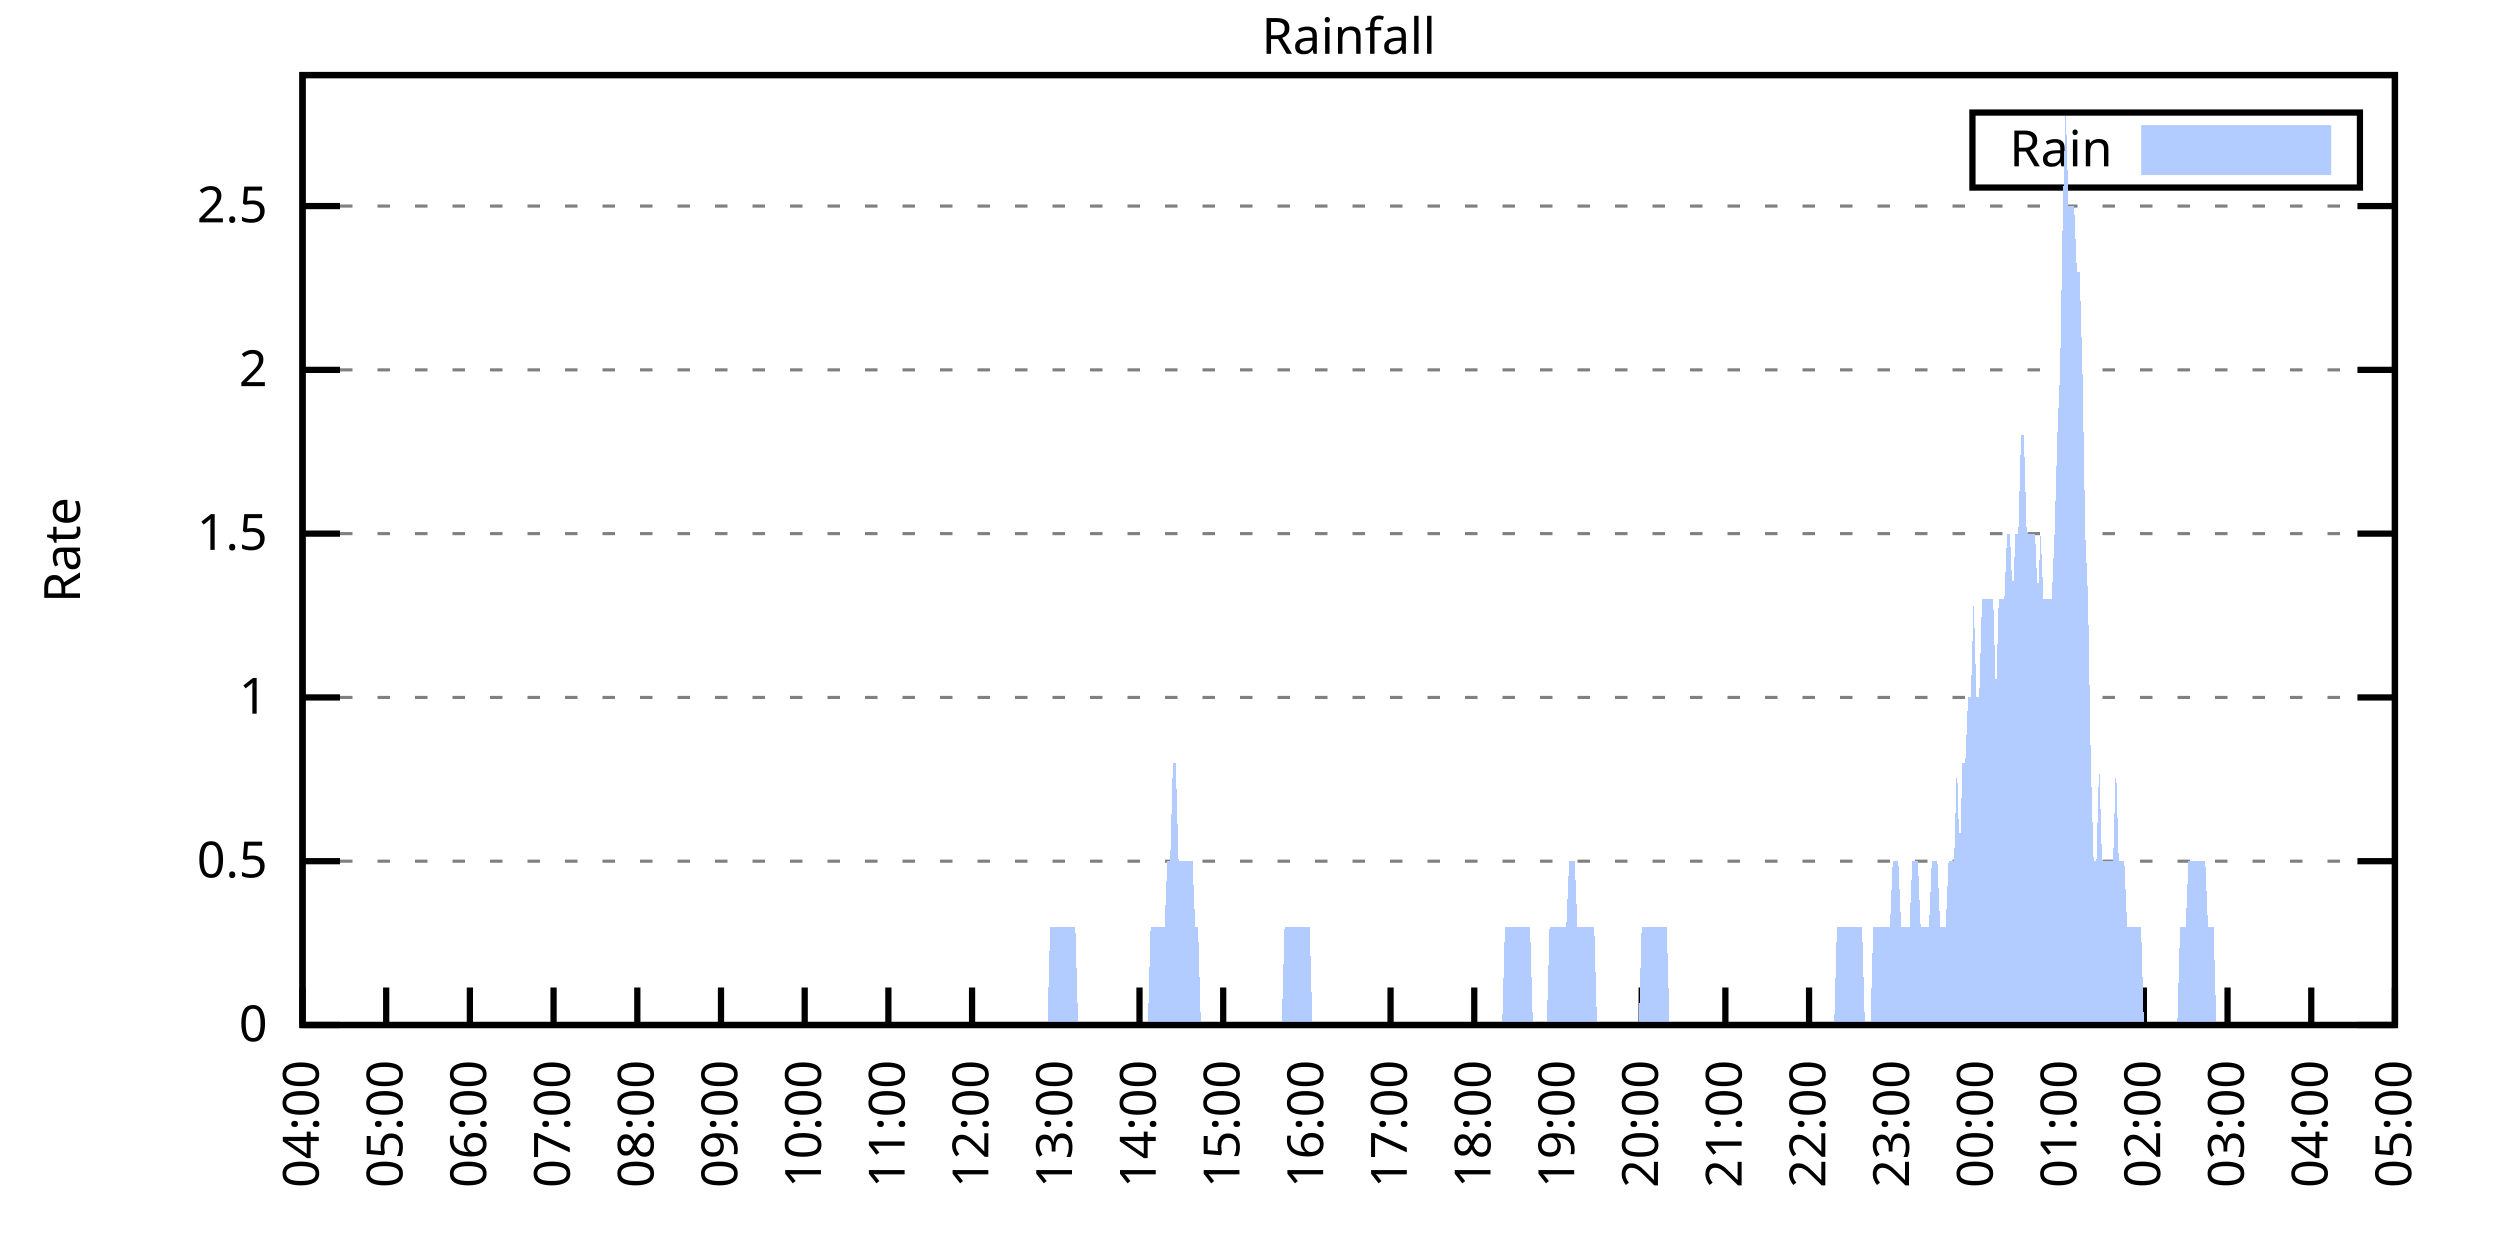
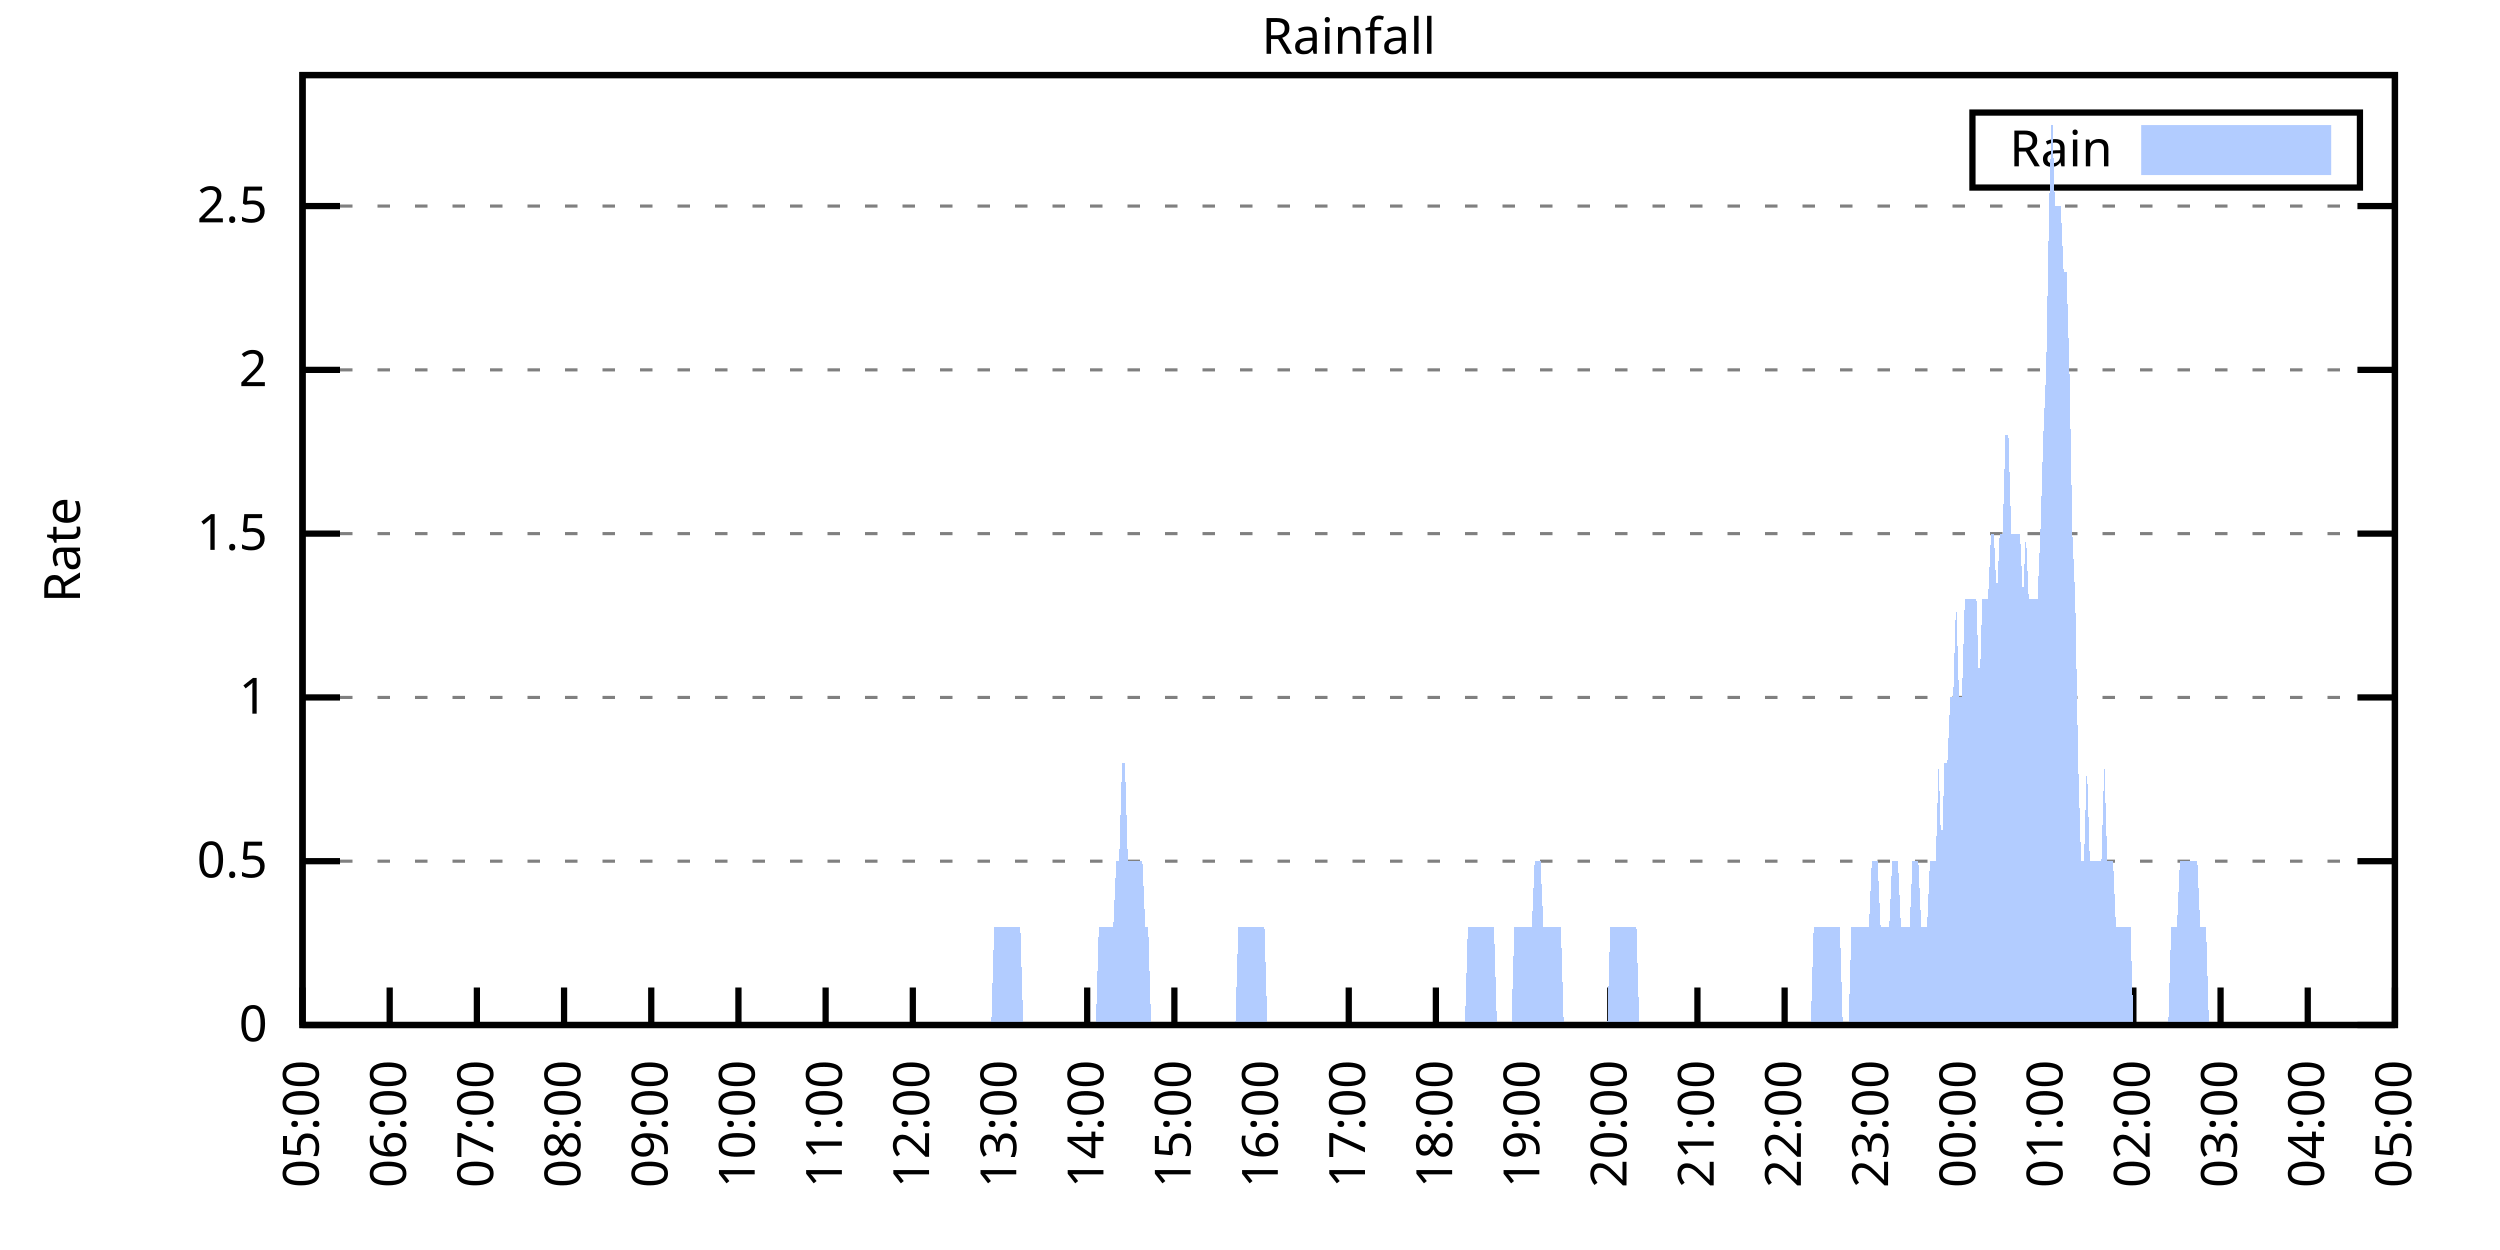
<svg xmlns="http://www.w3.org/2000/svg" xmlns:xlink="http://www.w3.org/1999/xlink" width="400" height="200" viewBox="0 0 400 200">
  <g id="gnuplot_canvas">
    <rect x="0" y="0" width="400" height="200" fill="none" />
    <defs>
      <circle id="gpDot" r="0.5" stroke-width="0.5" stroke="currentColor" />
      <path id="gpPt0" stroke-width="0.333" stroke="currentColor" d="M-1,0 h2 M0,-1 v2" />
      <path id="gpPt1" stroke-width="0.333" stroke="currentColor" d="M-1,-1 L1,1 M1,-1 L-1,1" />
      <path id="gpPt2" stroke-width="0.333" stroke="currentColor" d="M-1,0 L1,0 M0,-1 L0,1 M-1,-1 L1,1 M-1,1 L1,-1" />
      <rect id="gpPt3" stroke-width="0.333" stroke="currentColor" x="-1" y="-1" width="2" height="2" />
      <rect id="gpPt4" stroke-width="0.333" stroke="currentColor" fill="currentColor" x="-1" y="-1" width="2" height="2" />
      <circle id="gpPt5" stroke-width="0.333" stroke="currentColor" cx="0" cy="0" r="1" />
      <use xlink:href="#gpPt5" id="gpPt6" fill="currentColor" stroke="none" />
      <path id="gpPt7" stroke-width="0.333" stroke="currentColor" d="M0,-1.33 L-1.33,0.67 L1.33,0.67 z" />
      <use xlink:href="#gpPt7" id="gpPt8" fill="currentColor" stroke="none" />
      <use xlink:href="#gpPt7" id="gpPt9" stroke="currentColor" transform="rotate(180)" />
      <use xlink:href="#gpPt9" id="gpPt10" fill="currentColor" stroke="none" />
      <use xlink:href="#gpPt3" id="gpPt11" stroke="currentColor" transform="rotate(45)" />
      <use xlink:href="#gpPt11" id="gpPt12" fill="currentColor" stroke="none" />
      <path id="gpPt13" stroke-width="0.333" stroke="currentColor" d="M0,1.330 L1.265,0.411 L0.782,-1.067 L-0.782,-1.076 L-1.265,0.411 z" />
      <use xlink:href="#gpPt13" id="gpPt14" fill="currentColor" stroke="none" />
      <filter id="textbox" filterUnits="objectBoundingBox" x="0" y="0" height="1" width="1">
        <feFlood flood-color="white" flood-opacity="1" result="bgnd" />
        <feComposite in="SourceGraphic" in2="bgnd" operator="atop" />
      </filter>
      <filter id="greybox" filterUnits="objectBoundingBox" x="0" y="0" height="1" width="1">
        <feFlood flood-color="lightgrey" flood-opacity="1" result="grey" />
        <feComposite in="SourceGraphic" in2="grey" operator="atop" />
      </filter>
    </defs>
    <g fill="none" color="white" stroke="currentColor" stroke-width="1.00" stroke-linecap="butt" stroke-linejoin="miter">
</g>
    <g fill="none" color="black" stroke="currentColor" stroke-width="1.00" stroke-linecap="butt" stroke-linejoin="miter">
      <g stroke="none" shape-rendering="crispEdges">
        <polygon fill="rgb(255, 255, 255)" points="48.40,164.00 383.18,164.00 383.18,12.02 48.40,12.02 " />
      </g>
    </g>
    <g fill="none" color="black" stroke="currentColor" stroke-width="1.00" stroke-linecap="butt" stroke-linejoin="miter">
</g>
    <g fill="none" color="black" stroke="black" stroke-width="0.50" stroke-linecap="butt" stroke-linejoin="miter">
</g>
    <g fill="none" color="gray" stroke="currentColor" stroke-width="0.50" stroke-linecap="butt" stroke-linejoin="miter">
      <path stroke="gray" stroke-dasharray="2,4" class="gridline" d="M48.40,164.00 L383.19,164.00  " />
    </g>
    <g fill="none" color="gray" stroke="gray" stroke-width="1.00" stroke-linecap="butt" stroke-linejoin="miter">
</g>
    <g fill="none" color="black" stroke="currentColor" stroke-width="1.00" stroke-linecap="butt" stroke-linejoin="miter">
      <path stroke="black" d="M48.40,164.00 L54.40,164.00 M383.19,164.00 L377.19,164.00  " />
      <g transform="translate(42.80,166.60)" stroke="none" fill="black" font-family="Sans" font-size="8.00" text-anchor="end">
        <text>
          <tspan font-family="Sans"> 0</tspan>
        </text>
      </g>
    </g>
    <g fill="none" color="black" stroke="currentColor" stroke-width="1.00" stroke-linecap="butt" stroke-linejoin="miter">
</g>
    <g fill="none" color="black" stroke="black" stroke-width="0.50" stroke-linecap="butt" stroke-linejoin="miter">
</g>
    <g fill="none" color="gray" stroke="currentColor" stroke-width="0.50" stroke-linecap="butt" stroke-linejoin="miter">
      <path stroke="gray" stroke-dasharray="2,4" class="gridline" d="M48.40,137.79 L383.19,137.79  " />
    </g>
    <g fill="none" color="gray" stroke="gray" stroke-width="1.00" stroke-linecap="butt" stroke-linejoin="miter">
</g>
    <g fill="none" color="black" stroke="currentColor" stroke-width="1.00" stroke-linecap="butt" stroke-linejoin="miter">
      <path stroke="black" d="M48.40,137.79 L54.40,137.79 M383.19,137.79 L377.19,137.79  " />
      <g transform="translate(42.80,140.39)" stroke="none" fill="black" font-family="Sans" font-size="8.00" text-anchor="end">
        <text>
          <tspan font-family="Sans"> 0.5</tspan>
        </text>
      </g>
    </g>
    <g fill="none" color="black" stroke="currentColor" stroke-width="1.00" stroke-linecap="butt" stroke-linejoin="miter">
</g>
    <g fill="none" color="black" stroke="black" stroke-width="0.50" stroke-linecap="butt" stroke-linejoin="miter">
</g>
    <g fill="none" color="gray" stroke="currentColor" stroke-width="0.50" stroke-linecap="butt" stroke-linejoin="miter">
      <path stroke="gray" stroke-dasharray="2,4" class="gridline" d="M48.40,111.59 L383.19,111.59  " />
    </g>
    <g fill="none" color="gray" stroke="gray" stroke-width="1.00" stroke-linecap="butt" stroke-linejoin="miter">
</g>
    <g fill="none" color="black" stroke="currentColor" stroke-width="1.00" stroke-linecap="butt" stroke-linejoin="miter">
      <path stroke="black" d="M48.40,111.59 L54.40,111.59 M383.19,111.59 L377.19,111.59  " />
      <g transform="translate(42.80,114.19)" stroke="none" fill="black" font-family="Sans" font-size="8.00" text-anchor="end">
        <text>
          <tspan font-family="Sans"> 1</tspan>
        </text>
      </g>
    </g>
    <g fill="none" color="black" stroke="currentColor" stroke-width="1.00" stroke-linecap="butt" stroke-linejoin="miter">
</g>
    <g fill="none" color="black" stroke="black" stroke-width="0.50" stroke-linecap="butt" stroke-linejoin="miter">
</g>
    <g fill="none" color="gray" stroke="currentColor" stroke-width="0.50" stroke-linecap="butt" stroke-linejoin="miter">
      <path stroke="gray" stroke-dasharray="2,4" class="gridline" d="M48.40,85.38 L383.19,85.38  " />
    </g>
    <g fill="none" color="gray" stroke="gray" stroke-width="1.00" stroke-linecap="butt" stroke-linejoin="miter">
</g>
    <g fill="none" color="black" stroke="currentColor" stroke-width="1.00" stroke-linecap="butt" stroke-linejoin="miter">
      <path stroke="black" d="M48.40,85.38 L54.40,85.38 M383.19,85.38 L377.19,85.38  " />
      <g transform="translate(42.80,87.98)" stroke="none" fill="black" font-family="Sans" font-size="8.00" text-anchor="end">
        <text>
          <tspan font-family="Sans"> 1.5</tspan>
        </text>
      </g>
    </g>
    <g fill="none" color="black" stroke="currentColor" stroke-width="1.00" stroke-linecap="butt" stroke-linejoin="miter">
</g>
    <g fill="none" color="black" stroke="black" stroke-width="0.50" stroke-linecap="butt" stroke-linejoin="miter">
</g>
    <g fill="none" color="gray" stroke="currentColor" stroke-width="0.50" stroke-linecap="butt" stroke-linejoin="miter">
      <path stroke="gray" stroke-dasharray="2,4" class="gridline" d="M48.40,59.18 L383.19,59.18  " />
    </g>
    <g fill="none" color="gray" stroke="gray" stroke-width="1.00" stroke-linecap="butt" stroke-linejoin="miter">
</g>
    <g fill="none" color="black" stroke="currentColor" stroke-width="1.00" stroke-linecap="butt" stroke-linejoin="miter">
      <path stroke="black" d="M48.40,59.18 L54.40,59.18 M383.19,59.18 L377.19,59.18  " />
      <g transform="translate(42.80,61.78)" stroke="none" fill="black" font-family="Sans" font-size="8.00" text-anchor="end">
        <text>
          <tspan font-family="Sans"> 2</tspan>
        </text>
      </g>
    </g>
    <g fill="none" color="black" stroke="currentColor" stroke-width="1.00" stroke-linecap="butt" stroke-linejoin="miter">
</g>
    <g fill="none" color="black" stroke="black" stroke-width="0.50" stroke-linecap="butt" stroke-linejoin="miter">
</g>
    <g fill="none" color="gray" stroke="currentColor" stroke-width="0.50" stroke-linecap="butt" stroke-linejoin="miter">
      <path stroke="gray" stroke-dasharray="2,4" class="gridline" d="M48.40,32.97 L383.19,32.97  " />
    </g>
    <g fill="none" color="gray" stroke="gray" stroke-width="1.00" stroke-linecap="butt" stroke-linejoin="miter">
</g>
    <g fill="none" color="black" stroke="currentColor" stroke-width="1.00" stroke-linecap="butt" stroke-linejoin="miter">
      <path stroke="black" d="M48.40,32.97 L54.40,32.97 M383.19,32.97 L377.19,32.97  " />
      <g transform="translate(42.80,35.57)" stroke="none" fill="black" font-family="Sans" font-size="8.00" text-anchor="end">
        <text>
          <tspan font-family="Sans"> 2.5</tspan>
        </text>
      </g>
    </g>
    <g fill="none" color="black" stroke="currentColor" stroke-width="1.00" stroke-linecap="butt" stroke-linejoin="miter">
      <path stroke="black" d="M48.40,164.00 L48.40,158.00  " />
      <g transform="translate(51.00,169.60) rotate(270.00)" stroke="none" fill="black" font-family="Sans" font-size="8.00" text-anchor="end">
        <text>
-           <tspan font-family="Sans">04:00</tspan>
-         </text>
-       </g>
-     </g>
-     <g fill="none" color="black" stroke="currentColor" stroke-width="1.00" stroke-linecap="butt" stroke-linejoin="miter">
-       <path stroke="black" d="M61.79,164.00 L61.79,158.00  " />
-       <g transform="translate(64.39,169.60) rotate(270.00)" stroke="none" fill="black" font-family="Sans" font-size="8.00" text-anchor="end">
-         <text>
          <tspan font-family="Sans">05:00</tspan>
        </text>
      </g>
    </g>
    <g fill="none" color="black" stroke="currentColor" stroke-width="1.00" stroke-linecap="butt" stroke-linejoin="miter">
-       <path stroke="black" d="M75.18,164.00 L75.18,158.00  " />
-       <g transform="translate(77.78,169.60) rotate(270.00)" stroke="none" fill="black" font-family="Sans" font-size="8.00" text-anchor="end">
+       <path stroke="black" d="M62.35,164.00 L62.35,158.00  " />
+       <g transform="translate(64.95,169.60) rotate(270.00)" stroke="none" fill="black" font-family="Sans" font-size="8.00" text-anchor="end">
        <text>
          <tspan font-family="Sans">06:00</tspan>
        </text>
      </g>
    </g>
    <g fill="none" color="black" stroke="currentColor" stroke-width="1.00" stroke-linecap="butt" stroke-linejoin="miter">
-       <path stroke="black" d="M88.57,164.00 L88.57,158.00  " />
-       <g transform="translate(91.17,169.60) rotate(270.00)" stroke="none" fill="black" font-family="Sans" font-size="8.00" text-anchor="end">
+       <path stroke="black" d="M76.30,164.00 L76.30,158.00  " />
+       <g transform="translate(78.90,169.60) rotate(270.00)" stroke="none" fill="black" font-family="Sans" font-size="8.00" text-anchor="end">
        <text>
          <tspan font-family="Sans">07:00</tspan>
        </text>
      </g>
    </g>
    <g fill="none" color="black" stroke="currentColor" stroke-width="1.00" stroke-linecap="butt" stroke-linejoin="miter">
-       <path stroke="black" d="M101.97,164.00 L101.97,158.00  " />
-       <g transform="translate(104.57,169.60) rotate(270.00)" stroke="none" fill="black" font-family="Sans" font-size="8.00" text-anchor="end">
+       <path stroke="black" d="M90.25,164.00 L90.25,158.00  " />
+       <g transform="translate(92.85,169.60) rotate(270.00)" stroke="none" fill="black" font-family="Sans" font-size="8.00" text-anchor="end">
        <text>
          <tspan font-family="Sans">08:00</tspan>
        </text>
      </g>
    </g>
    <g fill="none" color="black" stroke="currentColor" stroke-width="1.00" stroke-linecap="butt" stroke-linejoin="miter">
-       <path stroke="black" d="M115.36,164.00 L115.36,158.00  " />
-       <g transform="translate(117.96,169.60) rotate(270.00)" stroke="none" fill="black" font-family="Sans" font-size="8.00" text-anchor="end">
+       <path stroke="black" d="M104.20,164.00 L104.20,158.00  " />
+       <g transform="translate(106.80,169.60) rotate(270.00)" stroke="none" fill="black" font-family="Sans" font-size="8.00" text-anchor="end">
        <text>
          <tspan font-family="Sans">09:00</tspan>
        </text>
      </g>
    </g>
    <g fill="none" color="black" stroke="currentColor" stroke-width="1.00" stroke-linecap="butt" stroke-linejoin="miter">
-       <path stroke="black" d="M128.75,164.00 L128.75,158.00  " />
-       <g transform="translate(131.35,169.60) rotate(270.00)" stroke="none" fill="black" font-family="Sans" font-size="8.00" text-anchor="end">
+       <path stroke="black" d="M118.15,164.00 L118.15,158.00  " />
+       <g transform="translate(120.75,169.60) rotate(270.00)" stroke="none" fill="black" font-family="Sans" font-size="8.00" text-anchor="end">
        <text>
          <tspan font-family="Sans">10:00</tspan>
        </text>
      </g>
    </g>
    <g fill="none" color="black" stroke="currentColor" stroke-width="1.00" stroke-linecap="butt" stroke-linejoin="miter">
-       <path stroke="black" d="M142.14,164.00 L142.14,158.00  " />
-       <g transform="translate(144.74,169.60) rotate(270.00)" stroke="none" fill="black" font-family="Sans" font-size="8.00" text-anchor="end">
+       <path stroke="black" d="M132.10,164.00 L132.10,158.00  " />
+       <g transform="translate(134.70,169.60) rotate(270.00)" stroke="none" fill="black" font-family="Sans" font-size="8.00" text-anchor="end">
        <text>
          <tspan font-family="Sans">11:00</tspan>
        </text>
      </g>
    </g>
    <g fill="none" color="black" stroke="currentColor" stroke-width="1.00" stroke-linecap="butt" stroke-linejoin="miter">
-       <path stroke="black" d="M155.53,164.00 L155.53,158.00  " />
-       <g transform="translate(158.13,169.60) rotate(270.00)" stroke="none" fill="black" font-family="Sans" font-size="8.00" text-anchor="end">
+       <path stroke="black" d="M146.05,164.00 L146.05,158.00  " />
+       <g transform="translate(148.65,169.60) rotate(270.00)" stroke="none" fill="black" font-family="Sans" font-size="8.00" text-anchor="end">
        <text>
          <tspan font-family="Sans">12:00</tspan>
        </text>
      </g>
    </g>
    <g fill="none" color="black" stroke="currentColor" stroke-width="1.00" stroke-linecap="butt" stroke-linejoin="miter">
-       <path stroke="black" d="M168.92,164.00 L168.92,158.00  " />
-       <g transform="translate(171.52,169.60) rotate(270.00)" stroke="none" fill="black" font-family="Sans" font-size="8.00" text-anchor="end">
+       <path stroke="black" d="M160.00,164.00 L160.00,158.00  " />
+       <g transform="translate(162.60,169.60) rotate(270.00)" stroke="none" fill="black" font-family="Sans" font-size="8.00" text-anchor="end">
        <text>
          <tspan font-family="Sans">13:00</tspan>
        </text>
      </g>
    </g>
    <g fill="none" color="black" stroke="currentColor" stroke-width="1.00" stroke-linecap="butt" stroke-linejoin="miter">
-       <path stroke="black" d="M182.32,164.00 L182.32,158.00  " />
-       <g transform="translate(184.92,169.60) rotate(270.00)" stroke="none" fill="black" font-family="Sans" font-size="8.00" text-anchor="end">
+       <path stroke="black" d="M173.95,164.00 L173.95,158.00  " />
+       <g transform="translate(176.55,169.60) rotate(270.00)" stroke="none" fill="black" font-family="Sans" font-size="8.00" text-anchor="end">
        <text>
          <tspan font-family="Sans">14:00</tspan>
        </text>
      </g>
    </g>
    <g fill="none" color="black" stroke="currentColor" stroke-width="1.00" stroke-linecap="butt" stroke-linejoin="miter">
-       <path stroke="black" d="M195.71,164.00 L195.71,158.00  " />
-       <g transform="translate(198.31,169.60) rotate(270.00)" stroke="none" fill="black" font-family="Sans" font-size="8.00" text-anchor="end">
+       <path stroke="black" d="M187.90,164.00 L187.90,158.00  " />
+       <g transform="translate(190.50,169.60) rotate(270.00)" stroke="none" fill="black" font-family="Sans" font-size="8.00" text-anchor="end">
        <text>
          <tspan font-family="Sans">15:00</tspan>
        </text>
      </g>
    </g>
    <g fill="none" color="black" stroke="currentColor" stroke-width="1.00" stroke-linecap="butt" stroke-linejoin="miter">
-       <path stroke="black" d="M209.10,164.00 L209.10,158.00  " />
-       <g transform="translate(211.70,169.60) rotate(270.00)" stroke="none" fill="black" font-family="Sans" font-size="8.00" text-anchor="end">
+       <path stroke="black" d="M201.85,164.00 L201.85,158.00  " />
+       <g transform="translate(204.45,169.60) rotate(270.00)" stroke="none" fill="black" font-family="Sans" font-size="8.00" text-anchor="end">
        <text>
          <tspan font-family="Sans">16:00</tspan>
        </text>
      </g>
    </g>
    <g fill="none" color="black" stroke="currentColor" stroke-width="1.00" stroke-linecap="butt" stroke-linejoin="miter">
-       <path stroke="black" d="M222.49,164.00 L222.49,158.00  " />
-       <g transform="translate(225.09,169.60) rotate(270.00)" stroke="none" fill="black" font-family="Sans" font-size="8.00" text-anchor="end">
+       <path stroke="black" d="M215.80,164.00 L215.80,158.00  " />
+       <g transform="translate(218.40,169.60) rotate(270.00)" stroke="none" fill="black" font-family="Sans" font-size="8.00" text-anchor="end">
        <text>
          <tspan font-family="Sans">17:00</tspan>
        </text>
      </g>
    </g>
    <g fill="none" color="black" stroke="currentColor" stroke-width="1.00" stroke-linecap="butt" stroke-linejoin="miter">
-       <path stroke="black" d="M235.88,164.00 L235.88,158.00  " />
-       <g transform="translate(238.48,169.60) rotate(270.00)" stroke="none" fill="black" font-family="Sans" font-size="8.00" text-anchor="end">
+       <path stroke="black" d="M229.74,164.00 L229.74,158.00  " />
+       <g transform="translate(232.34,169.60) rotate(270.00)" stroke="none" fill="black" font-family="Sans" font-size="8.00" text-anchor="end">
        <text>
          <tspan font-family="Sans">18:00</tspan>
        </text>
      </g>
    </g>
    <g fill="none" color="black" stroke="currentColor" stroke-width="1.00" stroke-linecap="butt" stroke-linejoin="miter">
-       <path stroke="black" d="M249.27,164.00 L249.27,158.00  " />
-       <g transform="translate(251.87,169.60) rotate(270.00)" stroke="none" fill="black" font-family="Sans" font-size="8.00" text-anchor="end">
+       <path stroke="black" d="M243.69,164.00 L243.69,158.00  " />
+       <g transform="translate(246.29,169.60) rotate(270.00)" stroke="none" fill="black" font-family="Sans" font-size="8.00" text-anchor="end">
        <text>
          <tspan font-family="Sans">19:00</tspan>
        </text>
      </g>
    </g>
    <g fill="none" color="black" stroke="currentColor" stroke-width="1.00" stroke-linecap="butt" stroke-linejoin="miter">
-       <path stroke="black" d="M262.67,164.00 L262.67,158.00  " />
-       <g transform="translate(265.27,169.60) rotate(270.00)" stroke="none" fill="black" font-family="Sans" font-size="8.00" text-anchor="end">
+       <path stroke="black" d="M257.64,164.00 L257.64,158.00  " />
+       <g transform="translate(260.24,169.60) rotate(270.00)" stroke="none" fill="black" font-family="Sans" font-size="8.00" text-anchor="end">
        <text>
          <tspan font-family="Sans">20:00</tspan>
        </text>
      </g>
    </g>
    <g fill="none" color="black" stroke="currentColor" stroke-width="1.00" stroke-linecap="butt" stroke-linejoin="miter">
-       <path stroke="black" d="M276.06,164.00 L276.06,158.00  " />
-       <g transform="translate(278.66,169.60) rotate(270.00)" stroke="none" fill="black" font-family="Sans" font-size="8.00" text-anchor="end">
+       <path stroke="black" d="M271.59,164.00 L271.59,158.00  " />
+       <g transform="translate(274.19,169.60) rotate(270.00)" stroke="none" fill="black" font-family="Sans" font-size="8.00" text-anchor="end">
        <text>
          <tspan font-family="Sans">21:00</tspan>
        </text>
      </g>
    </g>
    <g fill="none" color="black" stroke="currentColor" stroke-width="1.00" stroke-linecap="butt" stroke-linejoin="miter">
-       <path stroke="black" d="M289.45,164.00 L289.45,158.00  " />
-       <g transform="translate(292.05,169.60) rotate(270.00)" stroke="none" fill="black" font-family="Sans" font-size="8.00" text-anchor="end">
+       <path stroke="black" d="M285.54,164.00 L285.54,158.00  " />
+       <g transform="translate(288.14,169.60) rotate(270.00)" stroke="none" fill="black" font-family="Sans" font-size="8.00" text-anchor="end">
        <text>
          <tspan font-family="Sans">22:00</tspan>
        </text>
      </g>
    </g>
    <g fill="none" color="black" stroke="currentColor" stroke-width="1.00" stroke-linecap="butt" stroke-linejoin="miter">
-       <path stroke="black" d="M302.84,164.00 L302.84,158.00  " />
-       <g transform="translate(305.44,169.60) rotate(270.00)" stroke="none" fill="black" font-family="Sans" font-size="8.00" text-anchor="end">
+       <path stroke="black" d="M299.49,164.00 L299.49,158.00  " />
+       <g transform="translate(302.09,169.60) rotate(270.00)" stroke="none" fill="black" font-family="Sans" font-size="8.00" text-anchor="end">
        <text>
          <tspan font-family="Sans">23:00</tspan>
        </text>
      </g>
    </g>
    <g fill="none" color="black" stroke="currentColor" stroke-width="1.00" stroke-linecap="butt" stroke-linejoin="miter">
-       <path stroke="black" d="M316.23,164.00 L316.23,158.00  " />
-       <g transform="translate(318.83,169.60) rotate(270.00)" stroke="none" fill="black" font-family="Sans" font-size="8.00" text-anchor="end">
+       <path stroke="black" d="M313.44,164.00 L313.44,158.00  " />
+       <g transform="translate(316.04,169.60) rotate(270.00)" stroke="none" fill="black" font-family="Sans" font-size="8.00" text-anchor="end">
        <text>
          <tspan font-family="Sans">00:00</tspan>
        </text>
      </g>
    </g>
    <g fill="none" color="black" stroke="currentColor" stroke-width="1.00" stroke-linecap="butt" stroke-linejoin="miter">
-       <path stroke="black" d="M329.62,164.00 L329.62,158.00  " />
-       <g transform="translate(332.22,169.60) rotate(270.00)" stroke="none" fill="black" font-family="Sans" font-size="8.00" text-anchor="end">
+       <path stroke="black" d="M327.39,164.00 L327.39,158.00  " />
+       <g transform="translate(329.99,169.60) rotate(270.00)" stroke="none" fill="black" font-family="Sans" font-size="8.00" text-anchor="end">
        <text>
          <tspan font-family="Sans">01:00</tspan>
        </text>
      </g>
    </g>
    <g fill="none" color="black" stroke="currentColor" stroke-width="1.00" stroke-linecap="butt" stroke-linejoin="miter">
-       <path stroke="black" d="M343.02,164.00 L343.02,158.00  " />
-       <g transform="translate(345.62,169.60) rotate(270.00)" stroke="none" fill="black" font-family="Sans" font-size="8.00" text-anchor="end">
+       <path stroke="black" d="M341.34,164.00 L341.34,158.00  " />
+       <g transform="translate(343.94,169.60) rotate(270.00)" stroke="none" fill="black" font-family="Sans" font-size="8.00" text-anchor="end">
        <text>
          <tspan font-family="Sans">02:00</tspan>
        </text>
      </g>
    </g>
    <g fill="none" color="black" stroke="currentColor" stroke-width="1.00" stroke-linecap="butt" stroke-linejoin="miter">
-       <path stroke="black" d="M356.41,164.00 L356.41,158.00  " />
-       <g transform="translate(359.01,169.60) rotate(270.00)" stroke="none" fill="black" font-family="Sans" font-size="8.00" text-anchor="end">
+       <path stroke="black" d="M355.29,164.00 L355.29,158.00  " />
+       <g transform="translate(357.89,169.60) rotate(270.00)" stroke="none" fill="black" font-family="Sans" font-size="8.00" text-anchor="end">
        <text>
          <tspan font-family="Sans">03:00</tspan>
        </text>
      </g>
    </g>
    <g fill="none" color="black" stroke="currentColor" stroke-width="1.00" stroke-linecap="butt" stroke-linejoin="miter">
-       <path stroke="black" d="M369.80,164.00 L369.80,158.00  " />
-       <g transform="translate(372.40,169.60) rotate(270.00)" stroke="none" fill="black" font-family="Sans" font-size="8.00" text-anchor="end">
+       <path stroke="black" d="M369.24,164.00 L369.24,158.00  " />
+       <g transform="translate(371.84,169.60) rotate(270.00)" stroke="none" fill="black" font-family="Sans" font-size="8.00" text-anchor="end">
        <text>
          <tspan font-family="Sans">04:00</tspan>
        </text>
      </g>
    </g>
    <g fill="none" color="black" stroke="currentColor" stroke-width="1.00" stroke-linecap="butt" stroke-linejoin="miter">
      <path stroke="black" d="M383.19,164.00 L383.19,158.00  " />
      <g transform="translate(385.79,169.60) rotate(270.00)" stroke="none" fill="black" font-family="Sans" font-size="8.00" text-anchor="end">
        <text>
          <tspan font-family="Sans">05:00</tspan>
        </text>
      </g>
    </g>
    <g fill="none" color="black" stroke="currentColor" stroke-width="1.00" stroke-linecap="butt" stroke-linejoin="miter">
</g>
    <g fill="none" color="black" stroke="currentColor" stroke-width="1.00" stroke-linecap="butt" stroke-linejoin="miter">
      <path stroke="black" d="M48.40,12.01 L48.40,164.00 L383.19,164.00 L383.19,12.01 L48.40,12.01 Z  " />
    </g>
    <g fill="none" color="black" stroke="currentColor" stroke-width="1.00" stroke-linecap="butt" stroke-linejoin="miter">
</g>
    <g fill="none" color="black" stroke="currentColor" stroke-width="1.00" stroke-linecap="butt" stroke-linejoin="miter">
      <path stroke="black" d="M315.59,30.01 L315.59,18.01 L377.59,18.01 L377.59,30.01 L315.59,30.01 Z  " />
    </g>
    <g id="Rainfall_plot_1">
      <g fill="none" color="white" stroke="black" stroke-width="2.00" stroke-linecap="butt" stroke-linejoin="miter">
</g>
      <g fill="none" color="black" stroke="currentColor" stroke-width="2.00" stroke-linecap="butt" stroke-linejoin="miter">
        <g transform="translate(337.99,26.61)" stroke="none" fill="black" font-family="Sans" font-size="8.00" text-anchor="end">
          <text>
            <tspan font-family="Sans">Rain</tspan>
          </text>
        </g>
      </g>
      <g fill="none" color="black" stroke="currentColor" stroke-width="2.00" stroke-linecap="butt" stroke-linejoin="miter">
        <g stroke="none" shape-rendering="crispEdges">
          <polygon fill="rgb(178, 204, 255)" points="343.59,27.01 371.99,27.01 371.99,21.01 343.59,21.01 " />
        </g>
        <path stroke="rgb(178, 204, 255)" d="M343.59,27.01 L371.99,27.01 L371.99,21.01 L343.59,21.01 L343.59,27.01 Z  " />
      </g>
      <g fill="none" color="black" stroke="currentColor" stroke-width="2.00" stroke-linecap="butt" stroke-linejoin="miter">
        <g stroke="none" shape-rendering="crispEdges">
-           <polygon fill="rgb(178, 204, 255)" points="58.67,164.00 59.11,164.00 59.56,164.00 60.01,164.00 60.45,164.00 60.90,164.00 61.35,164.00 61.79,164.00 62.24,164.00 62.68,164.00 63.13,164.00 63.58,164.00 64.02,164.00 64.47,164.00 64.92,164.00 65.36,164.00 65.81,164.00 66.26,164.00 66.70,164.00 67.15,164.00 67.59,164.00 68.04,164.00 68.49,164.00 68.93,164.00 69.38,164.00 69.83,164.00 70.27,164.00 70.72,164.00 71.17,164.00 71.61,164.00 72.06,164.00 72.50,164.00 72.95,164.00 73.40,164.00 73.84,164.00 74.29,164.00 74.74,164.00 75.18,164.00 75.63,164.00 76.08,164.00 76.52,164.00 76.97,164.00 77.42,164.00 77.86,164.00 78.31,164.00 78.75,164.00 79.20,164.00 79.65,164.00 80.09,164.00 80.54,164.00 80.99,164.00 81.43,164.00 81.88,164.00 82.33,164.00 82.77,164.00 83.22,164.00 83.66,164.00 84.11,164.00 84.56,164.00 85.00,164.00 85.45,164.00 85.90,164.00 86.34,164.00 86.79,164.00 87.24,164.00 87.68,164.00 88.13,164.00 88.57,164.00 89.02,164.00 89.47,164.00 89.91,164.00 90.36,164.00 90.81,164.00 91.25,164.00 91.70,164.00 92.15,164.00 92.59,164.00 93.04,164.00 93.49,164.00 93.93,164.00 94.38,164.00 94.82,164.00 95.27,164.00 95.72,164.00 96.16,164.00 96.61,164.00 97.06,164.00 97.50,164.00 97.95,164.00 98.40,164.00 98.84,164.00 99.29,164.00 99.73,164.00 100.18,164.00 100.63,164.00 101.07,164.00 101.52,164.00 101.97,164.00 102.41,164.00 102.86,164.00 103.31,164.00 103.75,164.00 104.20,164.00 104.64,164.00 105.09,164.00 105.54,164.00 105.98,164.00 106.43,164.00 106.88,164.00 107.32,164.00 107.77,164.00 108.22,164.00 108.66,164.00 109.11,164.00 109.55,164.00 110.00,164.00 110.45,164.00 110.89,164.00 111.34,164.00 111.79,164.00 112.23,164.00 112.68,164.00 113.13,164.00 113.57,164.00 114.02,164.00 114.47,164.00 114.91,164.00 115.36,164.00 115.80,164.00 116.25,164.00 116.70,164.00 117.14,164.00 117.59,164.00 118.04,164.00 118.48,164.00 118.93,164.00 119.38,164.00 119.82,164.00 120.27,164.00 120.71,164.00 121.16,164.00 121.61,164.00 122.05,164.00 122.50,164.00 122.95,164.00 123.39,164.00 123.84,164.00 124.29,164.00 124.73,164.00 125.18,164.00 125.62,164.00 126.07,164.00 126.52,164.00 126.96,164.00 127.41,164.00 127.86,164.00 128.30,164.00 128.75,164.00 129.20,164.00 129.64,164.00 130.09,164.00 130.54,164.00 130.98,164.00 131.43,164.00 131.87,164.00 132.32,164.00 132.77,164.00 133.21,164.00 133.66,164.00 134.11,164.00 134.55,164.00 135.00,164.00 135.45,164.00 135.89,164.00 136.34,164.00 136.78,164.00 137.23,164.00 137.68,164.00 138.12,164.00 138.57,164.00 139.02,164.00 139.46,164.00 139.91,164.00 140.36,164.00 140.80,164.00 141.25,164.00 141.69,164.00 142.14,164.00 142.59,164.00 143.03,164.00 143.48,164.00 143.93,164.00 144.37,164.00 144.82,164.00 145.27,164.00 145.71,164.00 146.16,164.00 146.61,164.00 147.05,164.00 147.50,164.00 147.94,164.00 148.39,164.00 148.84,164.00 149.28,164.00 149.73,164.00 150.18,164.00 150.62,164.00 151.07,164.00 151.52,164.00 151.96,164.00 152.41,164.00 152.85,164.00 153.30,164.00 153.75,164.00 154.19,164.00 154.64,164.00 155.09,164.00 155.53,164.00 155.98,164.00 156.43,164.00 156.87,164.00 157.32,164.00 157.76,164.00 158.21,164.00 158.66,164.00 159.10,164.00 159.55,164.00 160.00,164.00 160.44,164.00 160.89,164.00 161.34,164.00 161.78,164.00 162.23,164.00 162.67,164.00 163.12,164.00 163.57,164.00 164.01,164.00 164.46,164.00 164.91,164.00 165.35,164.00 165.80,164.00 166.25,164.00 166.69,164.00 167.14,164.00 167.59,164.00 168.03,148.28 168.48,148.28 168.92,148.28 169.37,148.28 169.82,148.28 170.26,148.28 170.71,148.28 171.16,148.28 171.60,148.28 172.05,148.28 172.50,164.00 172.94,164.00 173.39,164.00 173.83,164.00 174.28,164.00 174.73,164.00 175.17,164.00 175.62,164.00 176.07,164.00 176.51,164.00 176.96,164.00 177.41,164.00 177.85,164.00 178.30,164.00 178.74,164.00 179.19,164.00 179.64,164.00 180.08,164.00 180.53,164.00 180.98,164.00 181.42,164.00 181.87,164.00 182.32,164.00 182.76,164.00 183.21,164.00 183.66,164.00 184.10,148.28 184.55,148.28 184.99,148.28 185.44,148.28 185.89,148.28 186.33,148.28 186.78,137.79 187.23,137.79 187.67,122.07 188.12,122.07 188.57,137.79 189.01,137.79 189.46,137.79 189.90,137.79 190.35,137.79 190.80,137.79 191.24,148.28 191.69,148.28 192.14,164.00 192.58,164.00 193.03,164.00 193.48,164.00 193.92,164.00 194.37,164.00 194.81,164.00 195.26,164.00 195.71,164.00 196.15,164.00 196.60,164.00 197.05,164.00 197.49,164.00 197.94,164.00 198.39,164.00 198.83,164.00 199.28,164.00 199.73,164.00 200.17,164.00 200.62,164.00 201.06,164.00 201.51,164.00 201.96,164.00 202.40,164.00 202.85,164.00 203.30,164.00 203.74,164.00 204.19,164.00 204.64,164.00 205.08,164.00 205.53,148.28 205.97,148.28 206.42,148.28 206.87,148.28 207.31,148.28 207.76,148.28 208.21,148.28 208.65,148.28 209.10,148.28 209.55,148.28 209.99,164.00 210.44,164.00 210.88,164.00 211.33,164.00 211.78,164.00 212.22,164.00 212.67,164.00 213.12,164.00 213.56,164.00 214.01,164.00 214.46,164.00 214.90,164.00 215.35,164.00 215.80,164.00 216.24,164.00 216.69,164.00 217.13,164.00 217.58,164.00 218.03,164.00 218.47,164.00 218.92,164.00 219.37,164.00 219.81,164.00 220.26,164.00 220.71,164.00 221.15,164.00 221.60,164.00 222.04,164.00 222.49,164.00 222.94,164.00 223.38,164.00 223.83,164.00 224.28,164.00 224.72,164.00 225.17,164.00 225.62,164.00 226.06,164.00 226.51,164.00 226.95,164.00 227.40,164.00 227.85,164.00 228.29,164.00 228.74,164.00 229.19,164.00 229.63,164.00 230.08,164.00 230.53,164.00 230.97,164.00 231.42,164.00 231.86,164.00 232.31,164.00 232.76,164.00 233.20,164.00 233.65,164.00 234.10,164.00 234.54,164.00 234.99,164.00 235.44,164.00 235.88,164.00 236.33,164.00 236.78,164.00 237.22,164.00 237.67,164.00 238.11,164.00 238.56,164.00 239.01,164.00 239.45,164.00 239.90,164.00 240.35,164.00 240.79,148.28 241.24,148.28 241.69,148.28 242.13,148.28 242.58,148.28 243.02,148.28 243.47,148.28 243.92,148.28 244.36,148.28 244.81,148.28 245.26,164.00 245.70,164.00 246.15,164.00 246.60,164.00 247.04,164.00 247.49,164.00 247.93,148.28 248.38,148.28 248.83,148.28 249.27,148.28 249.72,148.28 250.17,148.28 250.61,148.28 251.06,137.79 251.51,137.79 251.95,137.79 252.40,148.28 252.85,148.28 253.29,148.28 253.74,148.28 254.18,148.28 254.63,148.28 255.08,148.28 255.52,164.00 255.97,164.00 256.42,164.00 256.86,164.00 257.31,164.00 257.76,164.00 258.20,164.00 258.65,164.00 259.09,164.00 259.54,164.00 259.99,164.00 260.43,164.00 260.88,164.00 261.33,164.00 261.77,164.00 262.22,164.00 262.67,148.28 263.11,148.28 263.56,148.28 264.00,148.28 264.45,148.28 264.90,148.28 265.34,148.28 265.79,148.28 266.24,148.28 266.68,148.28 267.13,164.00 267.58,164.00 268.02,164.00 268.47,164.00 268.92,164.00 269.36,164.00 269.81,164.00 270.25,164.00 270.70,164.00 271.15,164.00 271.59,164.00 272.04,164.00 272.49,164.00 272.93,164.00 273.38,164.00 273.83,164.00 274.27,164.00 274.72,164.00 275.16,164.00 275.61,164.00 276.06,164.00 276.50,164.00 276.95,164.00 277.40,164.00 277.84,164.00 278.29,164.00 278.74,164.00 279.18,164.00 279.63,164.00 280.07,164.00 280.52,164.00 280.97,164.00 281.41,164.00 281.86,164.00 282.31,164.00 282.75,164.00 283.20,164.00 283.65,164.00 284.09,164.00 284.54,164.00 284.98,164.00 285.43,164.00 285.88,164.00 286.32,164.00 286.77,164.00 287.22,164.00 287.66,164.00 288.11,164.00 288.56,164.00 289.00,164.00 289.45,164.00 289.90,164.00 290.34,164.00 290.79,164.00 291.23,164.00 291.68,164.00 292.13,164.00 292.57,164.00 293.02,164.00 293.47,164.00 293.91,148.28 294.36,148.28 294.81,148.28 295.25,148.28 295.70,148.28 296.14,148.28 296.59,148.28 297.04,148.28 297.48,148.28 297.93,148.28 298.38,164.00 298.82,164.00 299.27,164.00 299.72,148.28 300.16,148.28 300.61,148.28 301.05,148.28 301.50,148.28 301.95,148.28 302.39,148.28 302.84,137.79 303.29,137.79 303.73,137.79 304.18,148.28 304.63,148.28 305.07,148.28 305.52,148.28 305.97,137.79 306.41,137.79 306.86,137.79 307.30,148.28 307.75,148.28 308.20,148.28 308.64,148.28 309.09,137.79 309.54,137.79 309.98,137.79 310.43,148.28 310.88,148.28 311.32,148.28 311.77,137.79 312.21,137.79 312.66,137.79 313.11,122.07 313.55,137.79 314.00,122.07 314.45,122.07 314.89,111.59 315.34,111.59 315.79,95.87 316.23,111.59 316.68,111.59 317.12,95.87 317.57,95.87 318.02,95.87 318.46,95.87 318.91,95.87 319.36,111.59 319.80,95.87 320.25,95.87 320.70,95.87 321.14,85.38 321.59,85.38 322.04,95.87 322.48,85.38 322.93,85.38 323.37,69.66 323.82,69.66 324.27,85.38 324.71,85.38 325.16,85.38 325.61,85.38 326.05,95.87 326.50,85.38 326.95,95.87 327.39,95.87 327.84,95.87 328.28,95.87 328.73,85.38 329.18,69.66 329.62,59.18 330.07,32.97 330.52,17.25 330.96,32.97 331.41,32.97 331.86,32.97 332.30,43.46 332.75,43.46 333.19,59.18 333.64,85.38 334.09,95.87 334.53,122.07 334.98,137.79 335.43,137.79 335.87,122.07 336.32,137.79 336.77,137.79 337.21,137.79 337.66,137.79 338.10,137.79 338.55,122.07 339.00,137.79 339.44,137.79 339.89,137.79 340.34,148.28 340.78,148.28 341.23,148.28 341.68,148.28 342.12,148.28 342.57,148.28 343.02,164.00 343.46,164.00 343.91,164.00 344.35,164.00 344.80,164.00 345.25,164.00 345.69,164.00 346.14,164.00 346.59,164.00 347.03,164.00 347.48,164.00 347.93,164.00 348.37,164.00 348.82,148.28 349.26,148.28 349.71,148.28 350.16,137.79 350.60,137.79 351.05,137.79 351.50,137.79 351.94,137.79 352.39,137.79 352.84,137.79 353.28,148.28 353.73,148.28 354.17,148.28 354.62,164.00 355.07,164.00 355.51,164.00 355.96,164.00 356.41,164.00 356.85,164.00 357.30,164.00 357.75,164.00 358.19,164.00 358.64,164.00 359.09,164.00 359.53,164.00 359.98,164.00 360.42,164.00 360.87,164.00 361.32,164.00 361.76,164.00 362.21,164.00 362.66,164.00 363.10,164.00 363.55,164.00 364.00,164.00 364.44,164.00 364.89,164.00 365.33,164.00 365.78,164.00 366.23,164.00 366.67,164.00 367.12,164.00 367.57,164.00 368.01,164.00 368.46,164.00 368.91,164.00 369.35,164.00 369.80,164.00 370.24,164.00 370.69,164.00 371.14,164.00 371.58,164.00 372.03,164.00 372.48,164.00 372.92,164.00 373.37,164.00 373.82,164.00 374.26,164.00 374.71,164.00 375.16,164.00 375.60,164.00 376.05,164.00 376.49,164.00 376.94,164.00 377.39,164.00 377.83,164.00 378.28,164.00 378.73,164.00 379.17,164.00 379.62,164.00 379.62,164.00 58.67,164.00 " />
+           <polygon fill="rgb(178, 204, 255)" points="48.86,164.00 49.33,164.00 49.79,164.00 50.26,164.00 50.72,164.00 51.19,164.00 51.65,164.00 52.12,164.00 52.58,164.00 53.05,164.00 53.51,164.00 53.98,164.00 54.44,164.00 54.91,164.00 55.37,164.00 55.84,164.00 56.30,164.00 56.77,164.00 57.23,164.00 57.70,164.00 58.16,164.00 58.63,164.00 59.09,164.00 59.56,164.00 60.02,164.00 60.49,164.00 60.95,164.00 61.42,164.00 61.88,164.00 62.35,164.00 62.81,164.00 63.28,164.00 63.74,164.00 64.21,164.00 64.67,164.00 65.14,164.00 65.60,164.00 66.07,164.00 66.53,164.00 67.00,164.00 67.46,164.00 67.93,164.00 68.39,164.00 68.86,164.00 69.32,164.00 69.79,164.00 70.25,164.00 70.72,164.00 71.18,164.00 71.65,164.00 72.11,164.00 72.58,164.00 73.04,164.00 73.51,164.00 73.97,164.00 74.44,164.00 74.90,164.00 75.37,164.00 75.83,164.00 76.30,164.00 76.76,164.00 77.23,164.00 77.69,164.00 78.16,164.00 78.62,164.00 79.09,164.00 79.55,164.00 80.02,164.00 80.48,164.00 80.95,164.00 81.41,164.00 81.88,164.00 82.34,164.00 82.81,164.00 83.27,164.00 83.74,164.00 84.20,164.00 84.67,164.00 85.13,164.00 85.60,164.00 86.06,164.00 86.53,164.00 86.99,164.00 87.46,164.00 87.92,164.00 88.39,164.00 88.85,164.00 89.32,164.00 89.78,164.00 90.25,164.00 90.71,164.00 91.18,164.00 91.64,164.00 92.11,164.00 92.57,164.00 93.04,164.00 93.50,164.00 93.97,164.00 94.43,164.00 94.90,164.00 95.36,164.00 95.83,164.00 96.29,164.00 96.76,164.00 97.22,164.00 97.69,164.00 98.15,164.00 98.62,164.00 99.08,164.00 99.55,164.00 100.01,164.00 100.48,164.00 100.94,164.00 101.41,164.00 101.87,164.00 102.34,164.00 102.80,164.00 103.27,164.00 103.73,164.00 104.20,164.00 104.66,164.00 105.13,164.00 105.59,164.00 106.06,164.00 106.52,164.00 106.99,164.00 107.45,164.00 107.92,164.00 108.38,164.00 108.85,164.00 109.31,164.00 109.78,164.00 110.24,164.00 110.71,164.00 111.17,164.00 111.64,164.00 112.10,164.00 112.57,164.00 113.03,164.00 113.50,164.00 113.96,164.00 114.43,164.00 114.89,164.00 115.36,164.00 115.82,164.00 116.29,164.00 116.75,164.00 117.22,164.00 117.68,164.00 118.15,164.00 118.61,164.00 119.08,164.00 119.54,164.00 120.01,164.00 120.47,164.00 120.94,164.00 121.40,164.00 121.87,164.00 122.33,164.00 122.80,164.00 123.26,164.00 123.73,164.00 124.19,164.00 124.66,164.00 125.12,164.00 125.59,164.00 126.05,164.00 126.52,164.00 126.98,164.00 127.45,164.00 127.91,164.00 128.38,164.00 128.84,164.00 129.31,164.00 129.77,164.00 130.24,164.00 130.70,164.00 131.17,164.00 131.63,164.00 132.10,164.00 132.56,164.00 133.03,164.00 133.49,164.00 133.96,164.00 134.42,164.00 134.89,164.00 135.35,164.00 135.82,164.00 136.28,164.00 136.75,164.00 137.21,164.00 137.68,164.00 138.14,164.00 138.61,164.00 139.07,164.00 139.54,164.00 140.00,164.00 140.47,164.00 140.93,164.00 141.40,164.00 141.86,164.00 142.33,164.00 142.79,164.00 143.26,164.00 143.72,164.00 144.19,164.00 144.65,164.00 145.12,164.00 145.58,164.00 146.05,164.00 146.51,164.00 146.98,164.00 147.44,164.00 147.91,164.00 148.37,164.00 148.84,164.00 149.30,164.00 149.77,164.00 150.23,164.00 150.70,164.00 151.16,164.00 151.63,164.00 152.09,164.00 152.56,164.00 153.02,164.00 153.49,164.00 153.95,164.00 154.42,164.00 154.88,164.00 155.35,164.00 155.81,164.00 156.28,164.00 156.74,164.00 157.21,164.00 157.67,164.00 158.14,164.00 158.60,164.00 159.07,148.28 159.53,148.28 160.00,148.28 160.46,148.28 160.93,148.28 161.39,148.28 161.86,148.28 162.32,148.28 162.79,148.28 163.25,148.28 163.72,164.00 164.18,164.00 164.65,164.00 165.11,164.00 165.58,164.00 166.04,164.00 166.51,164.00 166.97,164.00 167.44,164.00 167.90,164.00 168.37,164.00 168.83,164.00 169.30,164.00 169.76,164.00 170.23,164.00 170.69,164.00 171.16,164.00 171.62,164.00 172.09,164.00 172.55,164.00 173.02,164.00 173.48,164.00 173.95,164.00 174.41,164.00 174.88,164.00 175.34,164.00 175.81,148.28 176.27,148.28 176.74,148.28 177.20,148.28 177.67,148.28 178.13,148.28 178.60,137.79 179.06,137.79 179.53,122.07 179.99,122.07 180.46,137.79 180.92,137.79 181.39,137.79 181.85,137.79 182.32,137.79 182.78,137.79 183.25,148.28 183.71,148.28 184.18,164.00 184.64,164.00 185.11,164.00 185.57,164.00 186.04,164.00 186.50,164.00 186.97,164.00 187.43,164.00 187.90,164.00 188.36,164.00 188.83,164.00 189.29,164.00 189.76,164.00 190.22,164.00 190.69,164.00 191.15,164.00 191.62,164.00 192.08,164.00 192.55,164.00 193.01,164.00 193.48,164.00 193.94,164.00 194.41,164.00 194.87,164.00 195.34,164.00 195.80,164.00 196.27,164.00 196.73,164.00 197.20,164.00 197.66,164.00 198.13,148.28 198.59,148.28 199.06,148.28 199.52,148.28 199.99,148.28 200.45,148.28 200.92,148.28 201.38,148.28 201.85,148.28 202.31,148.28 202.78,164.00 203.24,164.00 203.71,164.00 204.17,164.00 204.64,164.00 205.10,164.00 205.57,164.00 206.03,164.00 206.50,164.00 206.96,164.00 207.43,164.00 207.89,164.00 208.36,164.00 208.82,164.00 209.29,164.00 209.75,164.00 210.22,164.00 210.68,164.00 211.15,164.00 211.61,164.00 212.08,164.00 212.54,164.00 213.01,164.00 213.47,164.00 213.94,164.00 214.40,164.00 214.87,164.00 215.33,164.00 215.80,164.00 216.26,164.00 216.72,164.00 217.19,164.00 217.65,164.00 218.12,164.00 218.58,164.00 219.05,164.00 219.51,164.00 219.98,164.00 220.44,164.00 220.91,164.00 221.37,164.00 221.84,164.00 222.30,164.00 222.77,164.00 223.23,164.00 223.70,164.00 224.16,164.00 224.63,164.00 225.09,164.00 225.56,164.00 226.02,164.00 226.49,164.00 226.95,164.00 227.42,164.00 227.88,164.00 228.35,164.00 228.81,164.00 229.28,164.00 229.74,164.00 230.21,164.00 230.67,164.00 231.14,164.00 231.60,164.00 232.07,164.00 232.53,164.00 233.00,164.00 233.46,164.00 233.93,164.00 234.39,164.00 234.86,148.28 235.32,148.28 235.79,148.28 236.25,148.28 236.72,148.28 237.18,148.28 237.65,148.28 238.11,148.28 238.58,148.28 239.04,148.28 239.51,164.00 239.97,164.00 240.44,164.00 240.90,164.00 241.37,164.00 241.83,164.00 242.30,148.28 242.76,148.28 243.23,148.28 243.69,148.28 244.16,148.28 244.62,148.28 245.09,148.28 245.55,137.79 246.02,137.79 246.48,137.79 246.95,148.28 247.41,148.28 247.88,148.28 248.34,148.28 248.81,148.28 249.27,148.28 249.74,148.28 250.20,164.00 250.67,164.00 251.13,164.00 251.60,164.00 252.06,164.00 252.53,164.00 252.99,164.00 253.46,164.00 253.92,164.00 254.39,164.00 254.85,164.00 255.32,164.00 255.78,164.00 256.25,164.00 256.71,164.00 257.18,164.00 257.64,148.28 258.11,148.28 258.57,148.28 259.04,148.28 259.50,148.28 259.97,148.28 260.43,148.28 260.90,148.28 261.36,148.28 261.83,148.28 262.29,164.00 262.76,164.00 263.22,164.00 263.69,164.00 264.15,164.00 264.62,164.00 265.08,164.00 265.55,164.00 266.01,164.00 266.48,164.00 266.94,164.00 267.41,164.00 267.87,164.00 268.34,164.00 268.80,164.00 269.27,164.00 269.73,164.00 270.20,164.00 270.66,164.00 271.13,164.00 271.59,164.00 272.06,164.00 272.52,164.00 272.99,164.00 273.45,164.00 273.92,164.00 274.38,164.00 274.85,164.00 275.31,164.00 275.78,164.00 276.24,164.00 276.71,164.00 277.17,164.00 277.64,164.00 278.10,164.00 278.57,164.00 279.03,164.00 279.50,164.00 279.96,164.00 280.43,164.00 280.89,164.00 281.36,164.00 281.82,164.00 282.29,164.00 282.75,164.00 283.22,164.00 283.68,164.00 284.15,164.00 284.61,164.00 285.08,164.00 285.54,164.00 286.01,164.00 286.47,164.00 286.94,164.00 287.40,164.00 287.87,164.00 288.33,164.00 288.80,164.00 289.26,164.00 289.73,164.00 290.19,148.28 290.66,148.28 291.12,148.28 291.59,148.28 292.05,148.28 292.52,148.28 292.98,148.28 293.45,148.28 293.91,148.28 294.38,148.28 294.84,164.00 295.31,164.00 295.77,164.00 296.24,148.28 296.70,148.28 297.17,148.28 297.63,148.28 298.10,148.28 298.56,148.28 299.03,148.28 299.49,137.79 299.96,137.79 300.42,137.79 300.89,148.28 301.35,148.28 301.82,148.28 302.28,148.28 302.75,137.79 303.21,137.79 303.68,137.79 304.14,148.28 304.61,148.28 305.07,148.28 305.54,148.28 306.00,137.79 306.47,137.79 306.93,137.79 307.40,148.28 307.86,148.28 308.33,148.28 308.79,137.79 309.26,137.79 309.72,137.79 310.19,122.07 310.65,137.79 311.12,122.07 311.58,122.07 312.05,111.59 312.51,111.59 312.98,95.87 313.44,111.59 313.91,111.59 314.37,95.87 314.84,95.87 315.30,95.87 315.77,95.87 316.23,95.87 316.70,111.59 317.16,95.87 317.63,95.87 318.09,95.87 318.56,85.38 319.02,85.38 319.49,95.87 319.95,85.38 320.42,85.38 320.88,69.66 321.35,69.66 321.81,85.38 322.28,85.38 322.74,85.38 323.21,85.38 323.67,95.87 324.14,85.38 324.60,95.87 325.07,95.87 325.53,95.87 326.00,95.87 326.46,85.38 326.93,69.66 327.39,59.18 327.86,32.97 328.32,17.25 328.79,32.97 329.25,32.97 329.72,32.97 330.18,43.46 330.65,43.46 331.11,59.18 331.58,85.38 332.04,95.87 332.51,122.07 332.97,137.79 333.44,137.79 333.90,122.07 334.37,137.79 334.83,137.79 335.30,137.79 335.76,137.79 336.23,137.79 336.69,122.07 337.16,137.79 337.62,137.79 338.09,137.79 338.55,148.28 339.02,148.28 339.48,148.28 339.95,148.28 340.41,148.28 340.88,148.28 341.34,164.00 341.81,164.00 342.27,164.00 342.74,164.00 343.20,164.00 343.67,164.00 344.13,164.00 344.60,164.00 345.06,164.00 345.53,164.00 345.99,164.00 346.46,164.00 346.92,164.00 347.39,148.28 347.85,148.28 348.32,148.28 348.78,137.79 349.25,137.79 349.71,137.79 350.18,137.79 350.64,137.79 351.11,137.79 351.57,137.79 352.04,148.28 352.50,148.28 352.97,148.28 353.43,164.00 353.90,164.00 354.36,164.00 354.83,164.00 355.29,164.00 355.76,164.00 356.22,164.00 356.69,164.00 357.15,164.00 357.62,164.00 358.08,164.00 358.55,164.00 359.01,164.00 359.48,164.00 359.94,164.00 360.41,164.00 360.87,164.00 361.34,164.00 361.80,164.00 362.27,164.00 362.73,164.00 363.20,164.00 363.66,164.00 364.13,164.00 364.59,164.00 365.06,164.00 365.52,164.00 365.99,164.00 366.45,164.00 366.92,164.00 367.38,164.00 367.85,164.00 368.31,164.00 368.78,164.00 369.24,164.00 369.71,164.00 370.17,164.00 370.64,164.00 371.10,164.00 371.57,164.00 372.03,164.00 372.50,164.00 372.96,164.00 373.43,164.00 373.89,164.00 374.36,164.00 374.82,164.00 375.29,164.00 375.75,164.00 376.22,164.00 376.68,164.00 377.15,164.00 377.61,164.00 378.08,164.00 378.54,164.00 379.01,164.00 379.47,164.00 379.94,164.00 380.40,164.00 380.87,164.00 381.33,164.00 381.80,164.00 382.26,164.00 382.73,164.00 383.19,164.00 383.19,164.00 48.86,164.00 " />
        </g>
      </g>
    </g>
    <g fill="none" color="black" stroke="currentColor" stroke-width="2.00" stroke-linecap="butt" stroke-linejoin="miter">
</g>
    <g fill="none" color="black" stroke="black" stroke-width="1.00" stroke-linecap="butt" stroke-linejoin="miter">
</g>
    <g fill="none" color="black" stroke="currentColor" stroke-width="1.00" stroke-linecap="butt" stroke-linejoin="miter">
      <path stroke="black" d="M48.40,12.01 L48.40,164.00 L383.19,164.00 L383.19,12.01 L48.40,12.01 Z  " />
      <g transform="translate(12.80,88.01) rotate(270.00)" stroke="none" fill="black" font-family="Sans" font-size="8.00" text-anchor="middle">
        <text>
          <tspan font-family="Sans">Rate</tspan>
        </text>
      </g>
    </g>
    <g fill="none" color="black" stroke="currentColor" stroke-width="1.00" stroke-linecap="butt" stroke-linejoin="miter">
</g>
    <g fill="none" color="black" stroke="currentColor" stroke-width="1.00" stroke-linecap="butt" stroke-linejoin="miter">
      <g transform="translate(215.79,8.61)" stroke="none" fill="black" font-family="Sans" font-size="8.00" text-anchor="middle">
        <text>
          <tspan font-family="Sans">Rainfall</tspan>
        </text>
      </g>
    </g>
    <g fill="none" color="black" stroke="currentColor" stroke-width="1.00" stroke-linecap="butt" stroke-linejoin="miter">
</g>
  </g>
</svg>
